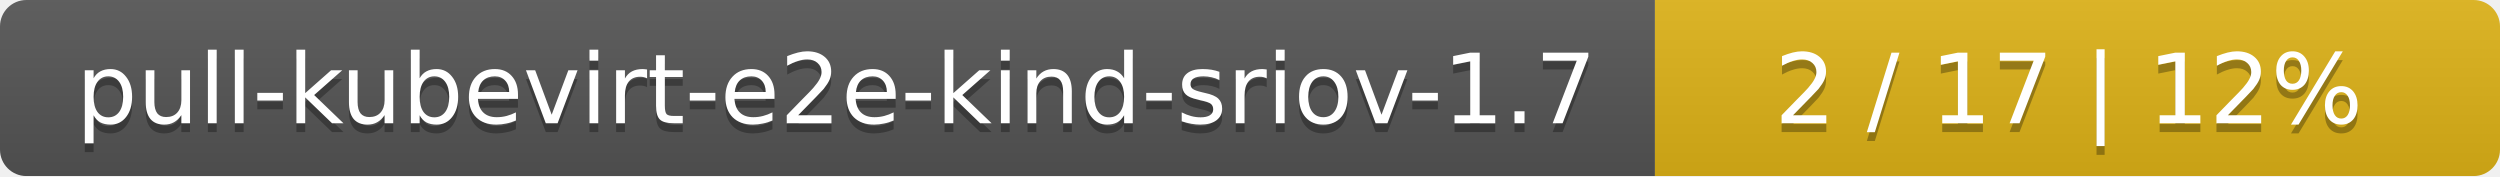
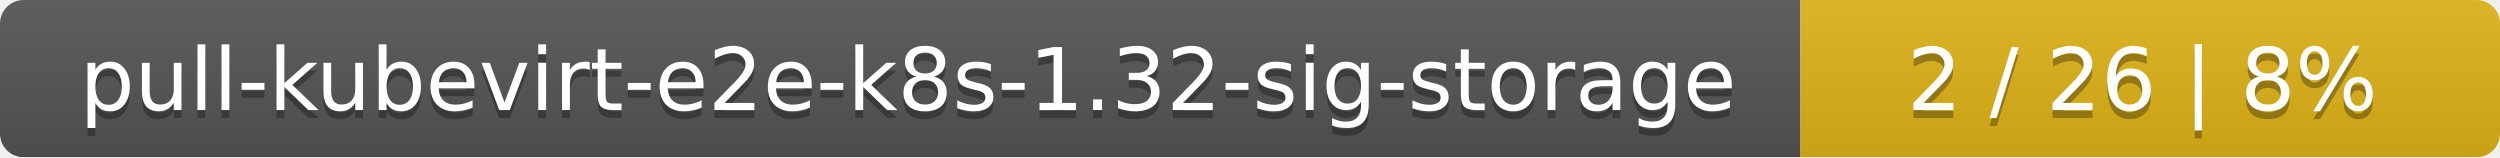
- <svg xmlns="http://www.w3.org/2000/svg" width="284" height="20">
+ <svg xmlns="http://www.w3.org/2000/svg" width="318" height="20">
  <linearGradient id="smooth" x2="0" y2="100%">
    <stop offset="0" stop-color="#bbb" stop-opacity=".1" />
    <stop offset="1" stop-opacity=".1" />
  </linearGradient>
  <mask id="round">
-     <rect width="284" height="20" rx="3" fill="#fff" />
+     <rect width="318" height="20" rx="3" fill="#fff" />
  </mask>
  <g mask="url(#round)">
-     <rect width="188" height="20" fill="#555" />
-     <rect x="188" width="96" height="20" fill="#dfb317" />
-     <rect width="284" height="20" fill="url(#smooth)" />
+     <rect width="229" height="20" fill="#555" />
+     <rect x="229" width="89" height="20" fill="#dfb317" />
+     <rect width="318" height="20" fill="url(#smooth)" />
  </g>
  <g fill="#fff" text-anchor="middle" font-family="DejaVu Sans,Verdana,Geneva,sans-serif" font-size="11">
-     <text x="95" y="15" fill="#010101" fill-opacity=".3">pull-kubevirt-e2e-kind-sriov-1.7</text>
-     <text x="95" y="14">pull-kubevirt-e2e-kind-sriov-1.7</text>
-     <text x="235" y="15" fill="#010101" fill-opacity=".3">2 / 17    |    12%</text>
-     <text x="235" y="14">2 / 17    |    12%</text>
+     <text x="115.5" y="15" fill="#010101" fill-opacity=".3">pull-kubevirt-e2e-k8s-1.32-sig-storage</text>
+     <text x="115.5" y="14">pull-kubevirt-e2e-k8s-1.32-sig-storage</text>
+     <text x="272.5" y="15" fill="#010101" fill-opacity=".3">2 / 26    |    8%</text>
+     <text x="272.5" y="14">2 / 26    |    8%</text>
  </g>
</svg>
